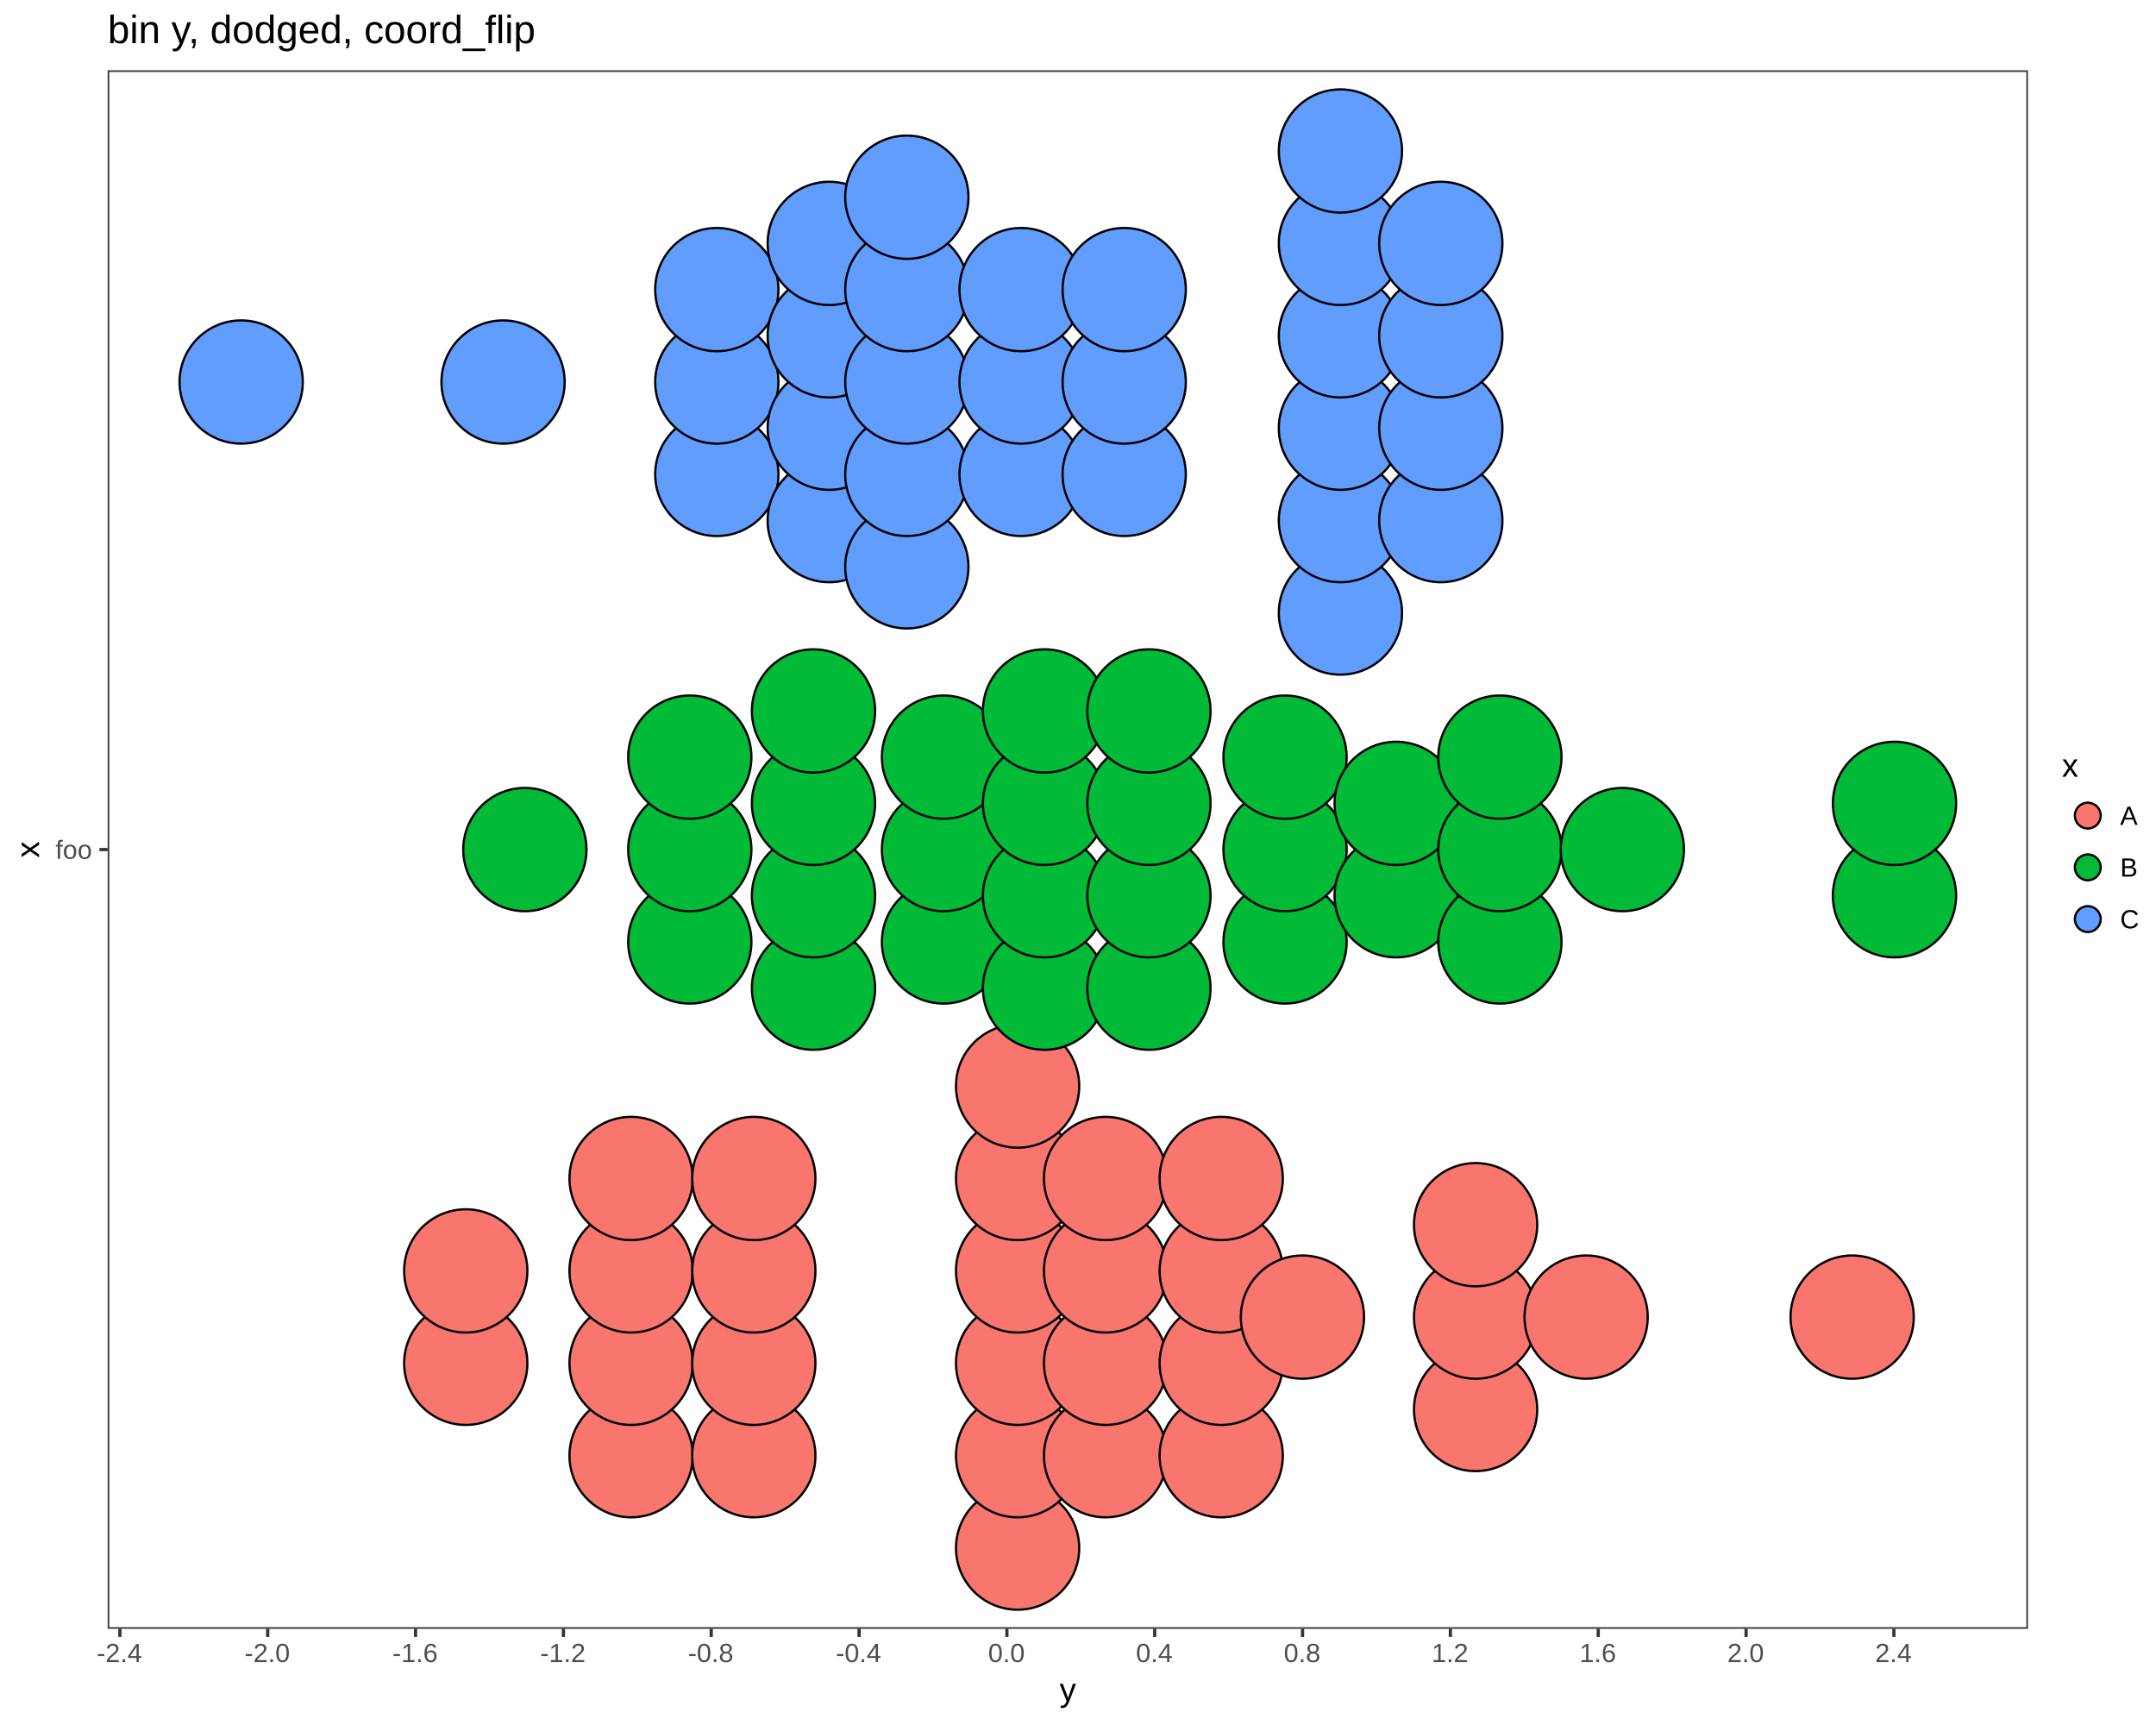
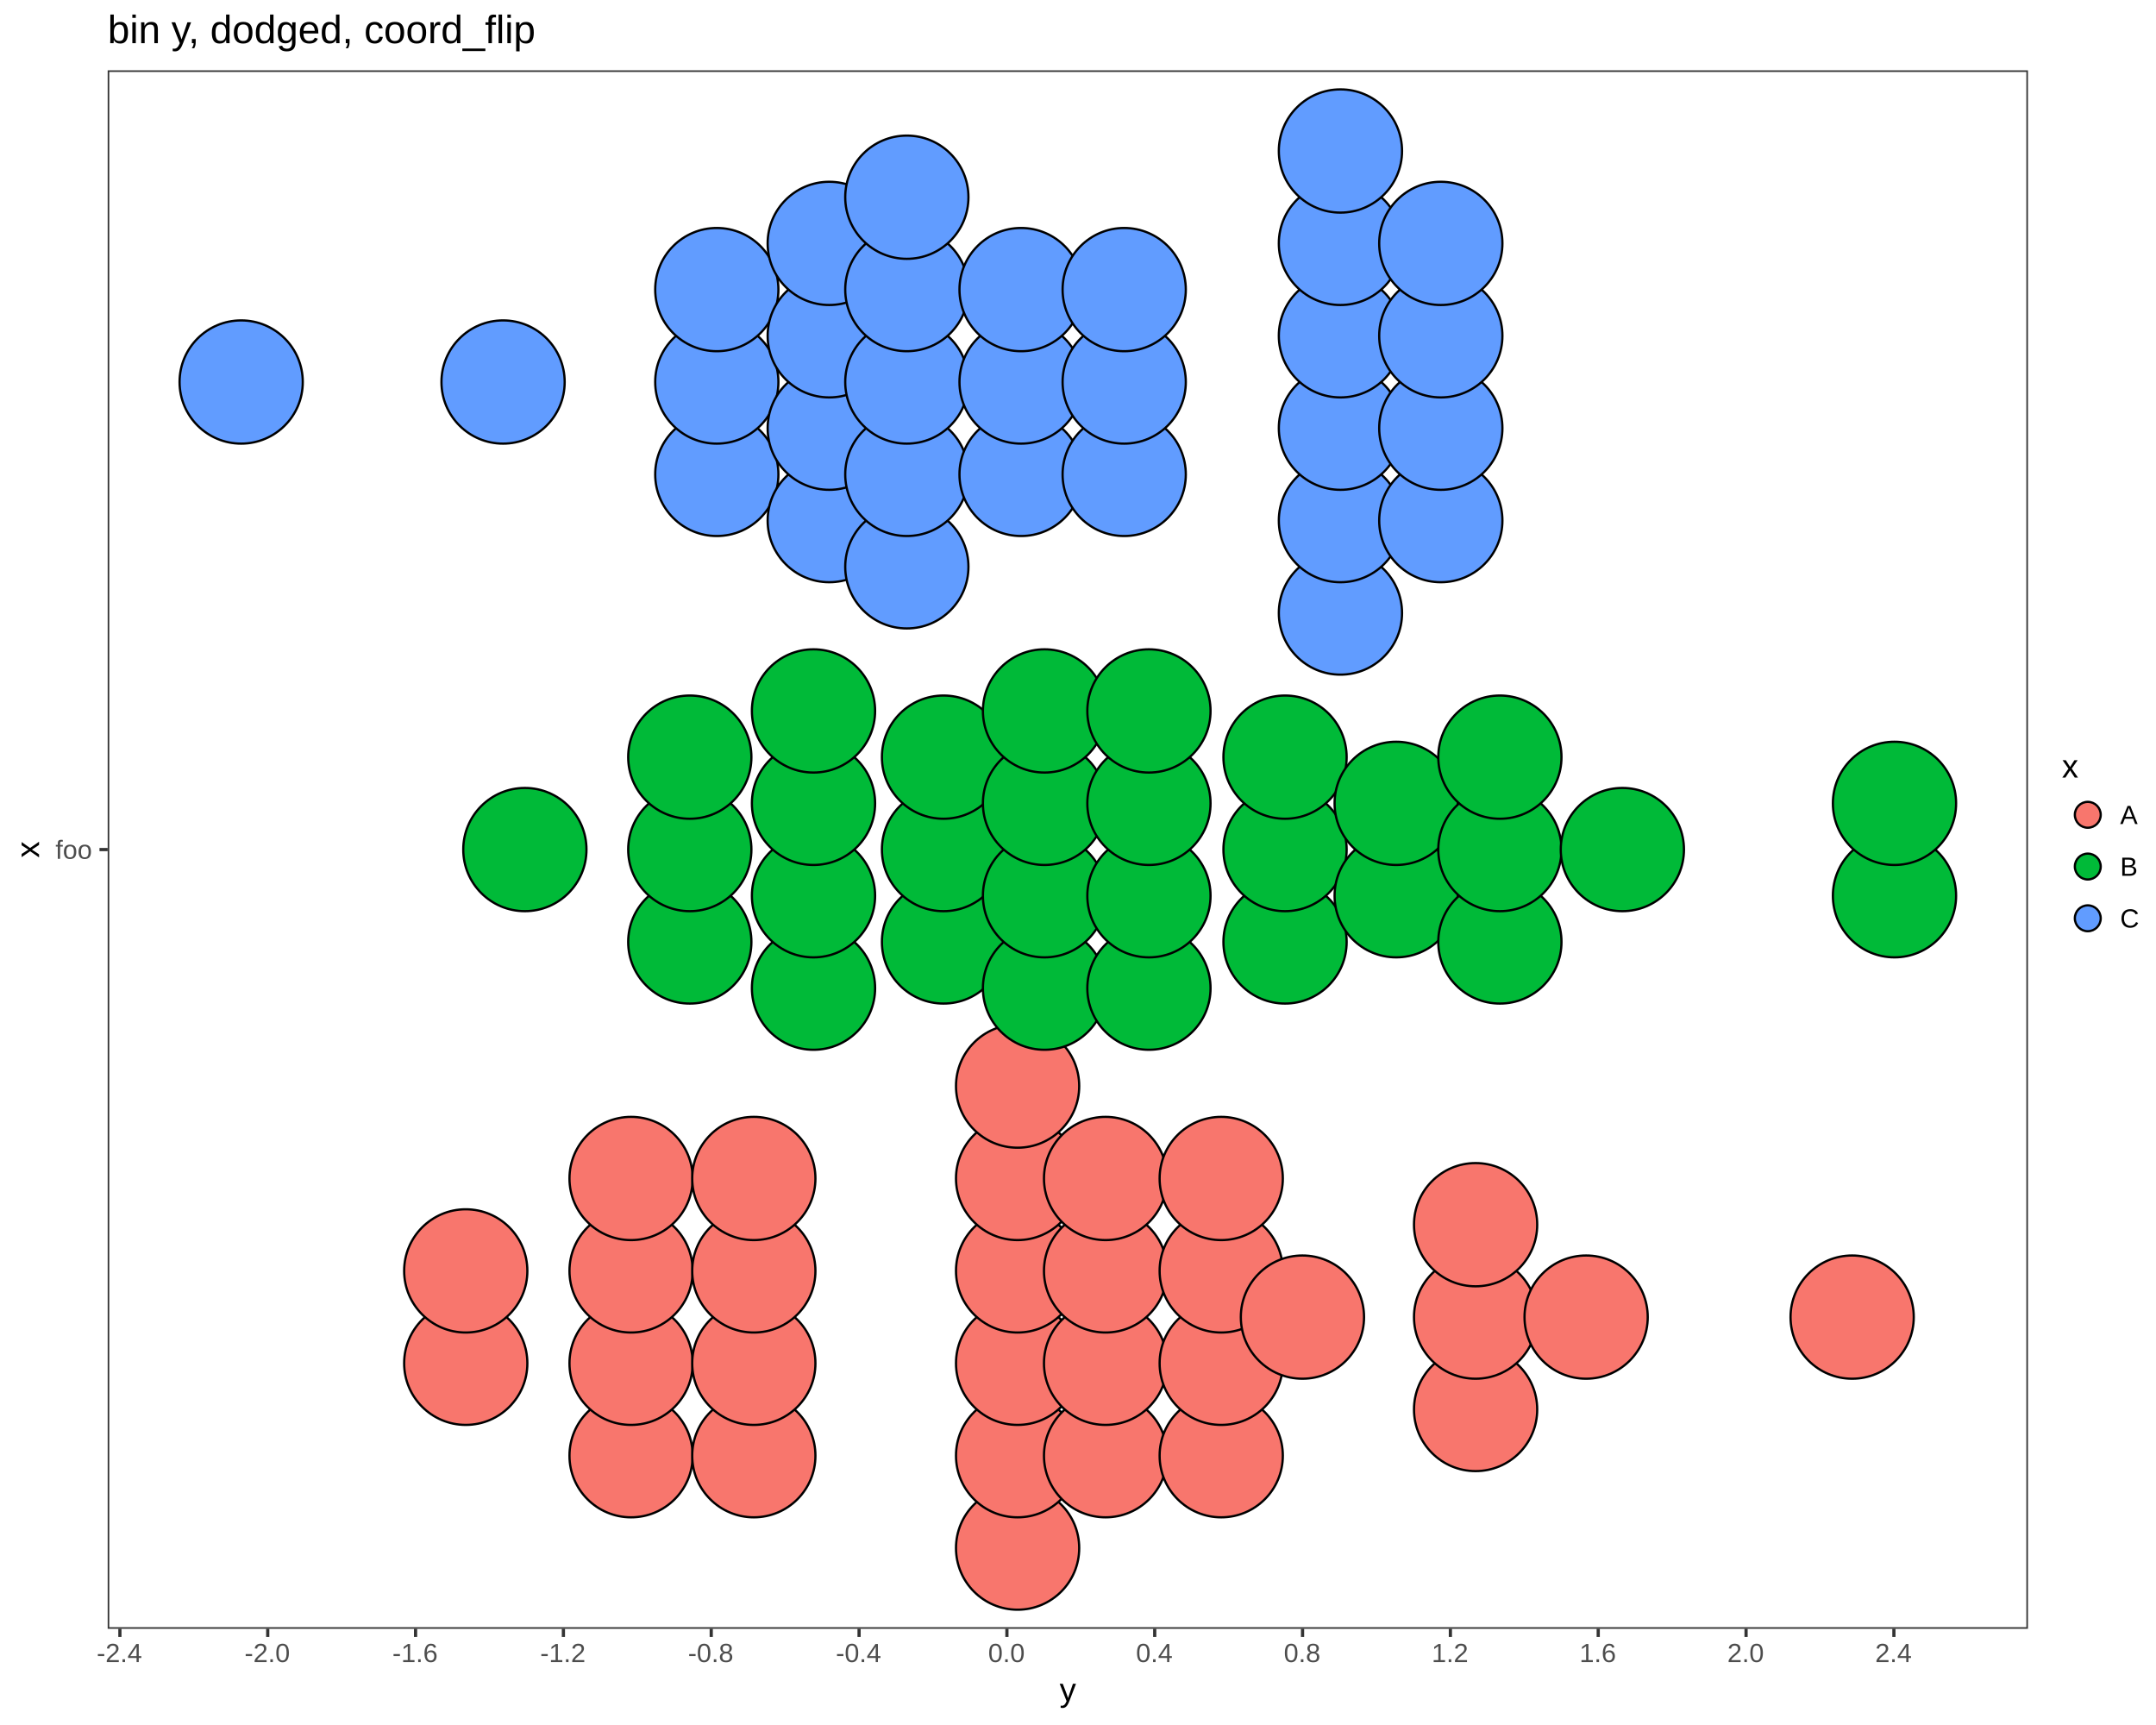
<svg xmlns="http://www.w3.org/2000/svg" viewBox="0 0 720.00 576.00">
  <defs>
    <style type="text/css">
    line, polyline, polygon, path, rect, circle {
      fill: none;
      stroke: #000000;
      stroke-linecap: round;
      stroke-linejoin: round;
      stroke-miterlimit: 10.00;
    }
  </style>
  </defs>
  <rect width="100%" height="100%" style="stroke: none; fill: #FFFFFF;" />
  <rect x="0.00" y="0.00" width="720.00" height="576.00" style="stroke-width: 1.07; stroke: #FFFFFF; fill: #FFFFFF;" />
  <defs>
    <clipPath id="cpMzUuOTZ8Njc3LjI0fDU0My44OHwyMy40OA==">
      <rect x="35.96" y="23.48" width="641.28" height="520.40" />
    </clipPath>
  </defs>
  <rect x="35.96" y="23.48" width="641.28" height="520.40" style="stroke-width: 1.07; stroke: none; fill: #FFFFFF;" clip-path="url(#cpMzUuOTZ8Njc3LjI0fDU0My44OHwyMy40OA==)" />
  <circle cx="155.54" cy="455.22" r="15.43pt" style="stroke-width: 0.75; fill: #F8766D;" clip-path="url(#cpMzUuOTZ8Njc3LjI0fDU0My44OHwyMy40OA==)" />
  <circle cx="155.54" cy="424.37" r="15.43pt" style="stroke-width: 0.75; fill: #F8766D;" clip-path="url(#cpMzUuOTZ8Njc3LjI0fDU0My44OHwyMy40OA==)" />
  <circle cx="210.75" cy="486.08" r="15.43pt" style="stroke-width: 0.75; fill: #F8766D;" clip-path="url(#cpMzUuOTZ8Njc3LjI0fDU0My44OHwyMy40OA==)" />
  <circle cx="210.75" cy="455.22" r="15.43pt" style="stroke-width: 0.75; fill: #F8766D;" clip-path="url(#cpMzUuOTZ8Njc3LjI0fDU0My44OHwyMy40OA==)" />
  <circle cx="210.75" cy="424.37" r="15.43pt" style="stroke-width: 0.75; fill: #F8766D;" clip-path="url(#cpMzUuOTZ8Njc3LjI0fDU0My44OHwyMy40OA==)" />
  <circle cx="210.75" cy="393.51" r="15.43pt" style="stroke-width: 0.75; fill: #F8766D;" clip-path="url(#cpMzUuOTZ8Njc3LjI0fDU0My44OHwyMy40OA==)" />
  <circle cx="251.74" cy="486.08" r="15.43pt" style="stroke-width: 0.75; fill: #F8766D;" clip-path="url(#cpMzUuOTZ8Njc3LjI0fDU0My44OHwyMy40OA==)" />
  <circle cx="251.74" cy="455.22" r="15.43pt" style="stroke-width: 0.75; fill: #F8766D;" clip-path="url(#cpMzUuOTZ8Njc3LjI0fDU0My44OHwyMy40OA==)" />
  <circle cx="251.74" cy="424.37" r="15.43pt" style="stroke-width: 0.75; fill: #F8766D;" clip-path="url(#cpMzUuOTZ8Njc3LjI0fDU0My44OHwyMy40OA==)" />
  <circle cx="251.74" cy="393.51" r="15.43pt" style="stroke-width: 0.75; fill: #F8766D;" clip-path="url(#cpMzUuOTZ8Njc3LjI0fDU0My44OHwyMy40OA==)" />
  <circle cx="339.83" cy="516.93" r="15.43pt" style="stroke-width: 0.75; fill: #F8766D;" clip-path="url(#cpMzUuOTZ8Njc3LjI0fDU0My44OHwyMy40OA==)" />
  <circle cx="339.83" cy="486.08" r="15.43pt" style="stroke-width: 0.75; fill: #F8766D;" clip-path="url(#cpMzUuOTZ8Njc3LjI0fDU0My44OHwyMy40OA==)" />
  <circle cx="339.83" cy="455.22" r="15.43pt" style="stroke-width: 0.75; fill: #F8766D;" clip-path="url(#cpMzUuOTZ8Njc3LjI0fDU0My44OHwyMy40OA==)" />
  <circle cx="339.83" cy="424.37" r="15.43pt" style="stroke-width: 0.75; fill: #F8766D;" clip-path="url(#cpMzUuOTZ8Njc3LjI0fDU0My44OHwyMy40OA==)" />
  <circle cx="339.83" cy="393.51" r="15.43pt" style="stroke-width: 0.75; fill: #F8766D;" clip-path="url(#cpMzUuOTZ8Njc3LjI0fDU0My44OHwyMy40OA==)" />
  <circle cx="339.83" cy="362.66" r="15.43pt" style="stroke-width: 0.75; fill: #F8766D;" clip-path="url(#cpMzUuOTZ8Njc3LjI0fDU0My44OHwyMy40OA==)" />
  <circle cx="369.21" cy="486.08" r="15.43pt" style="stroke-width: 0.75; fill: #F8766D;" clip-path="url(#cpMzUuOTZ8Njc3LjI0fDU0My44OHwyMy40OA==)" />
  <circle cx="369.21" cy="455.22" r="15.43pt" style="stroke-width: 0.75; fill: #F8766D;" clip-path="url(#cpMzUuOTZ8Njc3LjI0fDU0My44OHwyMy40OA==)" />
  <circle cx="369.21" cy="424.37" r="15.43pt" style="stroke-width: 0.75; fill: #F8766D;" clip-path="url(#cpMzUuOTZ8Njc3LjI0fDU0My44OHwyMy40OA==)" />
  <circle cx="369.21" cy="393.51" r="15.43pt" style="stroke-width: 0.75; fill: #F8766D;" clip-path="url(#cpMzUuOTZ8Njc3LjI0fDU0My44OHwyMy40OA==)" />
  <circle cx="407.83" cy="486.08" r="15.43pt" style="stroke-width: 0.75; fill: #F8766D;" clip-path="url(#cpMzUuOTZ8Njc3LjI0fDU0My44OHwyMy40OA==)" />
  <circle cx="407.83" cy="455.22" r="15.43pt" style="stroke-width: 0.75; fill: #F8766D;" clip-path="url(#cpMzUuOTZ8Njc3LjI0fDU0My44OHwyMy40OA==)" />
  <circle cx="407.83" cy="424.37" r="15.43pt" style="stroke-width: 0.75; fill: #F8766D;" clip-path="url(#cpMzUuOTZ8Njc3LjI0fDU0My44OHwyMy40OA==)" />
  <circle cx="407.83" cy="393.51" r="15.43pt" style="stroke-width: 0.75; fill: #F8766D;" clip-path="url(#cpMzUuOTZ8Njc3LjI0fDU0My44OHwyMy40OA==)" />
  <circle cx="434.95" cy="439.80" r="15.43pt" style="stroke-width: 0.75; fill: #F8766D;" clip-path="url(#cpMzUuOTZ8Njc3LjI0fDU0My44OHwyMy40OA==)" />
  <circle cx="492.78" cy="470.65" r="15.43pt" style="stroke-width: 0.75; fill: #F8766D;" clip-path="url(#cpMzUuOTZ8Njc3LjI0fDU0My44OHwyMy40OA==)" />
  <circle cx="492.78" cy="439.80" r="15.43pt" style="stroke-width: 0.75; fill: #F8766D;" clip-path="url(#cpMzUuOTZ8Njc3LjI0fDU0My44OHwyMy40OA==)" />
  <circle cx="492.78" cy="408.94" r="15.43pt" style="stroke-width: 0.75; fill: #F8766D;" clip-path="url(#cpMzUuOTZ8Njc3LjI0fDU0My44OHwyMy40OA==)" />
  <circle cx="529.69" cy="439.80" r="15.43pt" style="stroke-width: 0.75; fill: #F8766D;" clip-path="url(#cpMzUuOTZ8Njc3LjI0fDU0My44OHwyMy40OA==)" />
  <circle cx="618.53" cy="439.80" r="15.43pt" style="stroke-width: 0.75; fill: #F8766D;" clip-path="url(#cpMzUuOTZ8Njc3LjI0fDU0My44OHwyMy40OA==)" />
  <circle cx="175.28" cy="283.68" r="15.43pt" style="stroke-width: 0.75; fill: #00BA38;" clip-path="url(#cpMzUuOTZ8Njc3LjI0fDU0My44OHwyMy40OA==)" />
  <circle cx="230.36" cy="314.53" r="15.43pt" style="stroke-width: 0.75; fill: #00BA38;" clip-path="url(#cpMzUuOTZ8Njc3LjI0fDU0My44OHwyMy40OA==)" />
  <circle cx="230.36" cy="283.68" r="15.43pt" style="stroke-width: 0.75; fill: #00BA38;" clip-path="url(#cpMzUuOTZ8Njc3LjI0fDU0My44OHwyMy40OA==)" />
  <circle cx="230.36" cy="252.82" r="15.43pt" style="stroke-width: 0.75; fill: #00BA38;" clip-path="url(#cpMzUuOTZ8Njc3LjI0fDU0My44OHwyMy40OA==)" />
  <circle cx="271.67" cy="329.96" r="15.43pt" style="stroke-width: 0.75; fill: #00BA38;" clip-path="url(#cpMzUuOTZ8Njc3LjI0fDU0My44OHwyMy40OA==)" />
  <circle cx="271.67" cy="299.10" r="15.43pt" style="stroke-width: 0.75; fill: #00BA38;" clip-path="url(#cpMzUuOTZ8Njc3LjI0fDU0My44OHwyMy40OA==)" />
  <circle cx="271.67" cy="268.25" r="15.43pt" style="stroke-width: 0.75; fill: #00BA38;" clip-path="url(#cpMzUuOTZ8Njc3LjI0fDU0My44OHwyMy40OA==)" />
  <circle cx="271.67" cy="237.39" r="15.43pt" style="stroke-width: 0.75; fill: #00BA38;" clip-path="url(#cpMzUuOTZ8Njc3LjI0fDU0My44OHwyMy40OA==)" />
  <circle cx="315.09" cy="314.53" r="15.43pt" style="stroke-width: 0.75; fill: #00BA38;" clip-path="url(#cpMzUuOTZ8Njc3LjI0fDU0My44OHwyMy40OA==)" />
  <circle cx="315.09" cy="283.68" r="15.43pt" style="stroke-width: 0.75; fill: #00BA38;" clip-path="url(#cpMzUuOTZ8Njc3LjI0fDU0My44OHwyMy40OA==)" />
  <circle cx="315.09" cy="252.82" r="15.43pt" style="stroke-width: 0.75; fill: #00BA38;" clip-path="url(#cpMzUuOTZ8Njc3LjI0fDU0My44OHwyMy40OA==)" />
  <circle cx="348.82" cy="329.96" r="15.43pt" style="stroke-width: 0.75; fill: #00BA38;" clip-path="url(#cpMzUuOTZ8Njc3LjI0fDU0My44OHwyMy40OA==)" />
  <circle cx="348.82" cy="299.10" r="15.43pt" style="stroke-width: 0.75; fill: #00BA38;" clip-path="url(#cpMzUuOTZ8Njc3LjI0fDU0My44OHwyMy40OA==)" />
  <circle cx="348.82" cy="268.25" r="15.43pt" style="stroke-width: 0.75; fill: #00BA38;" clip-path="url(#cpMzUuOTZ8Njc3LjI0fDU0My44OHwyMy40OA==)" />
  <circle cx="348.82" cy="237.39" r="15.43pt" style="stroke-width: 0.75; fill: #00BA38;" clip-path="url(#cpMzUuOTZ8Njc3LjI0fDU0My44OHwyMy40OA==)" />
  <circle cx="383.69" cy="329.96" r="15.43pt" style="stroke-width: 0.75; fill: #00BA38;" clip-path="url(#cpMzUuOTZ8Njc3LjI0fDU0My44OHwyMy40OA==)" />
  <circle cx="383.69" cy="299.10" r="15.43pt" style="stroke-width: 0.75; fill: #00BA38;" clip-path="url(#cpMzUuOTZ8Njc3LjI0fDU0My44OHwyMy40OA==)" />
  <circle cx="383.69" cy="268.25" r="15.43pt" style="stroke-width: 0.75; fill: #00BA38;" clip-path="url(#cpMzUuOTZ8Njc3LjI0fDU0My44OHwyMy40OA==)" />
  <circle cx="383.69" cy="237.39" r="15.43pt" style="stroke-width: 0.75; fill: #00BA38;" clip-path="url(#cpMzUuOTZ8Njc3LjI0fDU0My44OHwyMy40OA==)" />
  <circle cx="429.14" cy="314.53" r="15.43pt" style="stroke-width: 0.75; fill: #00BA38;" clip-path="url(#cpMzUuOTZ8Njc3LjI0fDU0My44OHwyMy40OA==)" />
  <circle cx="429.14" cy="283.68" r="15.43pt" style="stroke-width: 0.75; fill: #00BA38;" clip-path="url(#cpMzUuOTZ8Njc3LjI0fDU0My44OHwyMy40OA==)" />
  <circle cx="429.14" cy="252.82" r="15.43pt" style="stroke-width: 0.75; fill: #00BA38;" clip-path="url(#cpMzUuOTZ8Njc3LjI0fDU0My44OHwyMy40OA==)" />
  <circle cx="466.26" cy="299.10" r="15.43pt" style="stroke-width: 0.75; fill: #00BA38;" clip-path="url(#cpMzUuOTZ8Njc3LjI0fDU0My44OHwyMy40OA==)" />
  <circle cx="466.26" cy="268.25" r="15.43pt" style="stroke-width: 0.75; fill: #00BA38;" clip-path="url(#cpMzUuOTZ8Njc3LjI0fDU0My44OHwyMy40OA==)" />
  <circle cx="500.89" cy="314.53" r="15.43pt" style="stroke-width: 0.75; fill: #00BA38;" clip-path="url(#cpMzUuOTZ8Njc3LjI0fDU0My44OHwyMy40OA==)" />
  <circle cx="500.89" cy="283.68" r="15.43pt" style="stroke-width: 0.75; fill: #00BA38;" clip-path="url(#cpMzUuOTZ8Njc3LjI0fDU0My44OHwyMy40OA==)" />
  <circle cx="500.89" cy="252.82" r="15.43pt" style="stroke-width: 0.75; fill: #00BA38;" clip-path="url(#cpMzUuOTZ8Njc3LjI0fDU0My44OHwyMy40OA==)" />
  <circle cx="541.79" cy="283.68" r="15.43pt" style="stroke-width: 0.75; fill: #00BA38;" clip-path="url(#cpMzUuOTZ8Njc3LjI0fDU0My44OHwyMy40OA==)" />
  <circle cx="632.67" cy="299.10" r="15.43pt" style="stroke-width: 0.75; fill: #00BA38;" clip-path="url(#cpMzUuOTZ8Njc3LjI0fDU0My44OHwyMy40OA==)" />
  <circle cx="632.67" cy="268.25" r="15.43pt" style="stroke-width: 0.75; fill: #00BA38;" clip-path="url(#cpMzUuOTZ8Njc3LjI0fDU0My44OHwyMy40OA==)" />
  <circle cx="80.54" cy="127.56" r="15.43pt" style="stroke-width: 0.75; fill: #619CFF;" clip-path="url(#cpMzUuOTZ8Njc3LjI0fDU0My44OHwyMy40OA==)" />
  <circle cx="168.00" cy="127.56" r="15.43pt" style="stroke-width: 0.75; fill: #619CFF;" clip-path="url(#cpMzUuOTZ8Njc3LjI0fDU0My44OHwyMy40OA==)" />
  <circle cx="239.38" cy="158.41" r="15.43pt" style="stroke-width: 0.75; fill: #619CFF;" clip-path="url(#cpMzUuOTZ8Njc3LjI0fDU0My44OHwyMy40OA==)" />
  <circle cx="239.38" cy="127.56" r="15.43pt" style="stroke-width: 0.75; fill: #619CFF;" clip-path="url(#cpMzUuOTZ8Njc3LjI0fDU0My44OHwyMy40OA==)" />
  <circle cx="239.38" cy="96.70" r="15.43pt" style="stroke-width: 0.75; fill: #619CFF;" clip-path="url(#cpMzUuOTZ8Njc3LjI0fDU0My44OHwyMy40OA==)" />
  <circle cx="276.93" cy="173.84" r="15.43pt" style="stroke-width: 0.75; fill: #619CFF;" clip-path="url(#cpMzUuOTZ8Njc3LjI0fDU0My44OHwyMy40OA==)" />
  <circle cx="276.93" cy="142.98" r="15.43pt" style="stroke-width: 0.75; fill: #619CFF;" clip-path="url(#cpMzUuOTZ8Njc3LjI0fDU0My44OHwyMy40OA==)" />
  <circle cx="276.93" cy="112.13" r="15.43pt" style="stroke-width: 0.75; fill: #619CFF;" clip-path="url(#cpMzUuOTZ8Njc3LjI0fDU0My44OHwyMy40OA==)" />
  <circle cx="276.93" cy="81.27" r="15.43pt" style="stroke-width: 0.75; fill: #619CFF;" clip-path="url(#cpMzUuOTZ8Njc3LjI0fDU0My44OHwyMy40OA==)" />
  <circle cx="302.84" cy="189.27" r="15.43pt" style="stroke-width: 0.75; fill: #619CFF;" clip-path="url(#cpMzUuOTZ8Njc3LjI0fDU0My44OHwyMy40OA==)" />
  <circle cx="302.84" cy="158.41" r="15.43pt" style="stroke-width: 0.75; fill: #619CFF;" clip-path="url(#cpMzUuOTZ8Njc3LjI0fDU0My44OHwyMy40OA==)" />
  <circle cx="302.84" cy="127.56" r="15.43pt" style="stroke-width: 0.75; fill: #619CFF;" clip-path="url(#cpMzUuOTZ8Njc3LjI0fDU0My44OHwyMy40OA==)" />
  <circle cx="302.84" cy="96.70" r="15.43pt" style="stroke-width: 0.75; fill: #619CFF;" clip-path="url(#cpMzUuOTZ8Njc3LjI0fDU0My44OHwyMy40OA==)" />
  <circle cx="302.84" cy="65.85" r="15.43pt" style="stroke-width: 0.75; fill: #619CFF;" clip-path="url(#cpMzUuOTZ8Njc3LjI0fDU0My44OHwyMy40OA==)" />
  <circle cx="340.99" cy="158.41" r="15.43pt" style="stroke-width: 0.75; fill: #619CFF;" clip-path="url(#cpMzUuOTZ8Njc3LjI0fDU0My44OHwyMy40OA==)" />
  <circle cx="340.99" cy="127.56" r="15.43pt" style="stroke-width: 0.75; fill: #619CFF;" clip-path="url(#cpMzUuOTZ8Njc3LjI0fDU0My44OHwyMy40OA==)" />
  <circle cx="340.99" cy="96.70" r="15.43pt" style="stroke-width: 0.75; fill: #619CFF;" clip-path="url(#cpMzUuOTZ8Njc3LjI0fDU0My44OHwyMy40OA==)" />
  <circle cx="375.43" cy="158.41" r="15.43pt" style="stroke-width: 0.75; fill: #619CFF;" clip-path="url(#cpMzUuOTZ8Njc3LjI0fDU0My44OHwyMy40OA==)" />
  <circle cx="375.43" cy="127.56" r="15.43pt" style="stroke-width: 0.75; fill: #619CFF;" clip-path="url(#cpMzUuOTZ8Njc3LjI0fDU0My44OHwyMy40OA==)" />
  <circle cx="375.43" cy="96.70" r="15.43pt" style="stroke-width: 0.75; fill: #619CFF;" clip-path="url(#cpMzUuOTZ8Njc3LjI0fDU0My44OHwyMy40OA==)" />
  <circle cx="447.64" cy="204.70" r="15.43pt" style="stroke-width: 0.75; fill: #619CFF;" clip-path="url(#cpMzUuOTZ8Njc3LjI0fDU0My44OHwyMy40OA==)" />
  <circle cx="447.64" cy="173.84" r="15.43pt" style="stroke-width: 0.75; fill: #619CFF;" clip-path="url(#cpMzUuOTZ8Njc3LjI0fDU0My44OHwyMy40OA==)" />
  <circle cx="447.64" cy="142.98" r="15.43pt" style="stroke-width: 0.75; fill: #619CFF;" clip-path="url(#cpMzUuOTZ8Njc3LjI0fDU0My44OHwyMy40OA==)" />
  <circle cx="447.64" cy="112.13" r="15.43pt" style="stroke-width: 0.75; fill: #619CFF;" clip-path="url(#cpMzUuOTZ8Njc3LjI0fDU0My44OHwyMy40OA==)" />
  <circle cx="447.64" cy="81.27" r="15.43pt" style="stroke-width: 0.75; fill: #619CFF;" clip-path="url(#cpMzUuOTZ8Njc3LjI0fDU0My44OHwyMy40OA==)" />
  <circle cx="447.64" cy="50.42" r="15.43pt" style="stroke-width: 0.75; fill: #619CFF;" clip-path="url(#cpMzUuOTZ8Njc3LjI0fDU0My44OHwyMy40OA==)" />
  <circle cx="481.16" cy="173.84" r="15.43pt" style="stroke-width: 0.75; fill: #619CFF;" clip-path="url(#cpMzUuOTZ8Njc3LjI0fDU0My44OHwyMy40OA==)" />
  <circle cx="481.16" cy="142.98" r="15.43pt" style="stroke-width: 0.75; fill: #619CFF;" clip-path="url(#cpMzUuOTZ8Njc3LjI0fDU0My44OHwyMy40OA==)" />
  <circle cx="481.16" cy="112.13" r="15.43pt" style="stroke-width: 0.75; fill: #619CFF;" clip-path="url(#cpMzUuOTZ8Njc3LjI0fDU0My44OHwyMy40OA==)" />
  <circle cx="481.16" cy="81.27" r="15.43pt" style="stroke-width: 0.75; fill: #619CFF;" clip-path="url(#cpMzUuOTZ8Njc3LjI0fDU0My44OHwyMy40OA==)" />
  <rect x="35.96" y="23.48" width="641.28" height="520.40" style="stroke-width: 1.07; stroke: #333333;" clip-path="url(#cpMzUuOTZ8Njc3LjI0fDU0My44OHwyMy40OA==)" />
  <defs>
    <clipPath id="cpMC4wMHw3MjAuMDB8NTc2LjAwfDAuMDA=">
      <rect x="0.00" y="0.00" width="720.00" height="576.00" />
    </clipPath>
  </defs>
  <g clip-path="url(#cpMC4wMHw3MjAuMDB8NTc2LjAwfDAuMDA=)">
    <text x="18.52" y="286.77" style="font-size: 8.80px; fill: #4D4D4D; font-family: Liberation Sans;" textLength="12.51px" lengthAdjust="spacingAndGlyphs">foo</text>
  </g>
  <polyline points="33.22,283.68 35.96,283.68 " style="stroke-width: 1.07; stroke: #333333; stroke-linecap: butt;" clip-path="url(#cpMC4wMHw3MjAuMDB8NTc2LjAwfDAuMDA=)" />
  <polyline points="40.04,546.61 40.04,543.88 " style="stroke-width: 1.07; stroke: #333333; stroke-linecap: butt;" clip-path="url(#cpMC4wMHw3MjAuMDB8NTc2LjAwfDAuMDA=)" />
  <polyline points="89.41,546.61 89.41,543.88 " style="stroke-width: 1.07; stroke: #333333; stroke-linecap: butt;" clip-path="url(#cpMC4wMHw3MjAuMDB8NTc2LjAwfDAuMDA=)" />
  <polyline points="138.78,546.61 138.78,543.88 " style="stroke-width: 1.07; stroke: #333333; stroke-linecap: butt;" clip-path="url(#cpMC4wMHw3MjAuMDB8NTc2LjAwfDAuMDA=)" />
  <polyline points="188.15,546.61 188.15,543.88 " style="stroke-width: 1.07; stroke: #333333; stroke-linecap: butt;" clip-path="url(#cpMC4wMHw3MjAuMDB8NTc2LjAwfDAuMDA=)" />
  <polyline points="237.52,546.61 237.52,543.88 " style="stroke-width: 1.07; stroke: #333333; stroke-linecap: butt;" clip-path="url(#cpMC4wMHw3MjAuMDB8NTc2LjAwfDAuMDA=)" />
  <polyline points="286.89,546.61 286.89,543.88 " style="stroke-width: 1.07; stroke: #333333; stroke-linecap: butt;" clip-path="url(#cpMC4wMHw3MjAuMDB8NTc2LjAwfDAuMDA=)" />
  <polyline points="336.26,546.61 336.26,543.88 " style="stroke-width: 1.07; stroke: #333333; stroke-linecap: butt;" clip-path="url(#cpMC4wMHw3MjAuMDB8NTc2LjAwfDAuMDA=)" />
  <polyline points="385.62,546.61 385.62,543.88 " style="stroke-width: 1.07; stroke: #333333; stroke-linecap: butt;" clip-path="url(#cpMC4wMHw3MjAuMDB8NTc2LjAwfDAuMDA=)" />
  <polyline points="434.99,546.61 434.99,543.88 " style="stroke-width: 1.07; stroke: #333333; stroke-linecap: butt;" clip-path="url(#cpMC4wMHw3MjAuMDB8NTc2LjAwfDAuMDA=)" />
  <polyline points="484.36,546.61 484.36,543.88 " style="stroke-width: 1.07; stroke: #333333; stroke-linecap: butt;" clip-path="url(#cpMC4wMHw3MjAuMDB8NTc2LjAwfDAuMDA=)" />
  <polyline points="533.73,546.61 533.73,543.88 " style="stroke-width: 1.07; stroke: #333333; stroke-linecap: butt;" clip-path="url(#cpMC4wMHw3MjAuMDB8NTc2LjAwfDAuMDA=)" />
  <polyline points="583.10,546.61 583.10,543.88 " style="stroke-width: 1.07; stroke: #333333; stroke-linecap: butt;" clip-path="url(#cpMC4wMHw3MjAuMDB8NTc2LjAwfDAuMDA=)" />
  <polyline points="632.47,546.61 632.47,543.88 " style="stroke-width: 1.07; stroke: #333333; stroke-linecap: butt;" clip-path="url(#cpMC4wMHw3MjAuMDB8NTc2LjAwfDAuMDA=)" />
  <g clip-path="url(#cpMC4wMHw3MjAuMDB8NTc2LjAwfDAuMDA=)">
    <text x="32.29" y="554.99" style="font-size: 8.80px; fill: #4D4D4D; font-family: Liberation Sans;" textLength="15.51px" lengthAdjust="spacingAndGlyphs">-2.4</text>
  </g>
  <g clip-path="url(#cpMC4wMHw3MjAuMDB8NTc2LjAwfDAuMDA=)">
    <text x="81.66" y="554.99" style="font-size: 8.80px; fill: #4D4D4D; font-family: Liberation Sans;" textLength="15.51px" lengthAdjust="spacingAndGlyphs">-2.0</text>
  </g>
  <g clip-path="url(#cpMC4wMHw3MjAuMDB8NTc2LjAwfDAuMDA=)">
    <text x="131.03" y="554.99" style="font-size: 8.80px; fill: #4D4D4D; font-family: Liberation Sans;" textLength="15.51px" lengthAdjust="spacingAndGlyphs">-1.6</text>
  </g>
  <g clip-path="url(#cpMC4wMHw3MjAuMDB8NTc2LjAwfDAuMDA=)">
    <text x="180.39" y="554.99" style="font-size: 8.80px; fill: #4D4D4D; font-family: Liberation Sans;" textLength="15.51px" lengthAdjust="spacingAndGlyphs">-1.2</text>
  </g>
  <g clip-path="url(#cpMC4wMHw3MjAuMDB8NTc2LjAwfDAuMDA=)">
    <text x="229.76" y="554.99" style="font-size: 8.80px; fill: #4D4D4D; font-family: Liberation Sans;" textLength="15.51px" lengthAdjust="spacingAndGlyphs">-0.8</text>
  </g>
  <g clip-path="url(#cpMC4wMHw3MjAuMDB8NTc2LjAwfDAuMDA=)">
    <text x="279.13" y="554.99" style="font-size: 8.80px; fill: #4D4D4D; font-family: Liberation Sans;" textLength="15.51px" lengthAdjust="spacingAndGlyphs">-0.4</text>
  </g>
  <g clip-path="url(#cpMC4wMHw3MjAuMDB8NTc2LjAwfDAuMDA=)">
    <text x="330.00" y="554.99" style="font-size: 8.80px; fill: #4D4D4D; font-family: Liberation Sans;" textLength="12.51px" lengthAdjust="spacingAndGlyphs">0.0</text>
  </g>
  <g clip-path="url(#cpMC4wMHw3MjAuMDB8NTc2LjAwfDAuMDA=)">
    <text x="379.37" y="554.99" style="font-size: 8.80px; fill: #4D4D4D; font-family: Liberation Sans;" textLength="12.51px" lengthAdjust="spacingAndGlyphs">0.4</text>
  </g>
  <g clip-path="url(#cpMC4wMHw3MjAuMDB8NTc2LjAwfDAuMDA=)">
    <text x="428.74" y="554.99" style="font-size: 8.80px; fill: #4D4D4D; font-family: Liberation Sans;" textLength="12.51px" lengthAdjust="spacingAndGlyphs">0.8</text>
  </g>
  <g clip-path="url(#cpMC4wMHw3MjAuMDB8NTc2LjAwfDAuMDA=)">
    <text x="478.11" y="554.99" style="font-size: 8.80px; fill: #4D4D4D; font-family: Liberation Sans;" textLength="12.51px" lengthAdjust="spacingAndGlyphs">1.2</text>
  </g>
  <g clip-path="url(#cpMC4wMHw3MjAuMDB8NTc2LjAwfDAuMDA=)">
    <text x="527.47" y="554.99" style="font-size: 8.80px; fill: #4D4D4D; font-family: Liberation Sans;" textLength="12.51px" lengthAdjust="spacingAndGlyphs">1.6</text>
  </g>
  <g clip-path="url(#cpMC4wMHw3MjAuMDB8NTc2LjAwfDAuMDA=)">
    <text x="576.84" y="554.99" style="font-size: 8.80px; fill: #4D4D4D; font-family: Liberation Sans;" textLength="12.51px" lengthAdjust="spacingAndGlyphs">2.0</text>
  </g>
  <g clip-path="url(#cpMC4wMHw3MjAuMDB8NTc2LjAwfDAuMDA=)">
    <text x="626.21" y="554.99" style="font-size: 8.80px; fill: #4D4D4D; font-family: Liberation Sans;" textLength="12.51px" lengthAdjust="spacingAndGlyphs">2.4</text>
  </g>
  <g clip-path="url(#cpMC4wMHw3MjAuMDB8NTc2LjAwfDAuMDA=)">
    <text x="353.85" y="568.04" style="font-size: 11.00px; font-family: Liberation Sans;" textLength="5.50px" lengthAdjust="spacingAndGlyphs">y</text>
  </g>
  <g clip-path="url(#cpMC4wMHw3MjAuMDB8NTc2LjAwfDAuMDA=)">
    <text transform="translate(13.04,286.43) rotate(-90)" style="font-size: 11.00px; font-family: Liberation Sans;" textLength="5.50px" lengthAdjust="spacingAndGlyphs">x</text>
  </g>
-   <rect x="688.58" y="251.81" width="25.94" height="63.72" style="stroke-width: 1.07; stroke: none; fill: #FFFFFF;" clip-path="url(#cpMC4wMHw3MjAuMDB8NTc2LjAwfDAuMDA=)" />
-   <g clip-path="url(#cpMC4wMHw3MjAuMDB8NTc2LjAwfDAuMDA=)">
-     <text x="688.58" y="259.38" style="font-size: 11.00px; font-family: Liberation Sans;" textLength="5.50px" lengthAdjust="spacingAndGlyphs">x</text>
-   </g>
-   <rect x="688.58" y="263.70" width="17.28" height="17.28" style="stroke-width: 1.07; stroke: none; fill: #FFFFFF;" clip-path="url(#cpMC4wMHw3MjAuMDB8NTc2LjAwfDAuMDA=)" />
-   <circle cx="697.22" cy="272.34" r="3.24pt" style="stroke-width: 0.75; fill: #F8766D;" clip-path="url(#cpMC4wMHw3MjAuMDB8NTc2LjAwfDAuMDA=)" />
-   <rect x="688.58" y="280.98" width="17.28" height="17.28" style="stroke-width: 1.07; stroke: none; fill: #FFFFFF;" clip-path="url(#cpMC4wMHw3MjAuMDB8NTc2LjAwfDAuMDA=)" />
-   <circle cx="697.22" cy="289.62" r="3.24pt" style="stroke-width: 0.75; fill: #00BA38;" clip-path="url(#cpMC4wMHw3MjAuMDB8NTc2LjAwfDAuMDA=)" />
-   <rect x="688.58" y="298.26" width="17.28" height="17.28" style="stroke-width: 1.07; stroke: none; fill: #FFFFFF;" clip-path="url(#cpMC4wMHw3MjAuMDB8NTc2LjAwfDAuMDA=)" />
-   <circle cx="697.22" cy="306.90" r="3.24pt" style="stroke-width: 0.75; fill: #619CFF;" clip-path="url(#cpMC4wMHw3MjAuMDB8NTc2LjAwfDAuMDA=)" />
-   <g clip-path="url(#cpMC4wMHw3MjAuMDB8NTc2LjAwfDAuMDA=)">
-     <text x="708.02" y="275.43" style="font-size: 8.80px; font-family: Liberation Sans;" textLength="6.00px" lengthAdjust="spacingAndGlyphs">A</text>
-   </g>
-   <g clip-path="url(#cpMC4wMHw3MjAuMDB8NTc2LjAwfDAuMDA=)">
-     <text x="708.02" y="292.71" style="font-size: 8.80px; font-family: Liberation Sans;" textLength="6.00px" lengthAdjust="spacingAndGlyphs">B</text>
-   </g>
-   <g clip-path="url(#cpMC4wMHw3MjAuMDB8NTc2LjAwfDAuMDA=)">
-     <text x="708.02" y="309.99" style="font-size: 8.80px; font-family: Liberation Sans;" textLength="6.50px" lengthAdjust="spacingAndGlyphs">C</text>
+   <rect x="688.58" y="252.08" width="25.94" height="63.18" style="stroke-width: 1.07; stroke: none; fill: #FFFFFF;" clip-path="url(#cpMC4wMHw3MjAuMDB8NTc2LjAwfDAuMDA=)" />
+   <g clip-path="url(#cpMC4wMHw3MjAuMDB8NTc2LjAwfDAuMDA=)">
+     <text x="688.58" y="259.65" style="font-size: 11.00px; font-family: Liberation Sans;" textLength="5.50px" lengthAdjust="spacingAndGlyphs">x</text>
+   </g>
+   <rect x="688.58" y="263.43" width="17.28" height="17.28" style="stroke-width: 1.07; stroke: none; fill: #FFFFFF;" clip-path="url(#cpMC4wMHw3MjAuMDB8NTc2LjAwfDAuMDA=)" />
+   <circle cx="697.22" cy="272.07" r="3.24pt" style="stroke-width: 0.75; fill: #F8766D;" clip-path="url(#cpMC4wMHw3MjAuMDB8NTc2LjAwfDAuMDA=)" />
+   <rect x="688.58" y="280.71" width="17.28" height="17.28" style="stroke-width: 1.07; stroke: none; fill: #FFFFFF;" clip-path="url(#cpMC4wMHw3MjAuMDB8NTc2LjAwfDAuMDA=)" />
+   <circle cx="697.22" cy="289.35" r="3.24pt" style="stroke-width: 0.75; fill: #00BA38;" clip-path="url(#cpMC4wMHw3MjAuMDB8NTc2LjAwfDAuMDA=)" />
+   <rect x="688.58" y="297.99" width="17.28" height="17.28" style="stroke-width: 1.07; stroke: none; fill: #FFFFFF;" clip-path="url(#cpMC4wMHw3MjAuMDB8NTc2LjAwfDAuMDA=)" />
+   <circle cx="697.22" cy="306.63" r="3.24pt" style="stroke-width: 0.75; fill: #619CFF;" clip-path="url(#cpMC4wMHw3MjAuMDB8NTc2LjAwfDAuMDA=)" />
+   <g clip-path="url(#cpMC4wMHw3MjAuMDB8NTc2LjAwfDAuMDA=)">
+     <text x="708.02" y="275.16" style="font-size: 8.80px; font-family: Liberation Sans;" textLength="6.00px" lengthAdjust="spacingAndGlyphs">A</text>
+   </g>
+   <g clip-path="url(#cpMC4wMHw3MjAuMDB8NTc2LjAwfDAuMDA=)">
+     <text x="708.02" y="292.44" style="font-size: 8.80px; font-family: Liberation Sans;" textLength="6.00px" lengthAdjust="spacingAndGlyphs">B</text>
+   </g>
+   <g clip-path="url(#cpMC4wMHw3MjAuMDB8NTc2LjAwfDAuMDA=)">
+     <text x="708.02" y="309.72" style="font-size: 8.80px; font-family: Liberation Sans;" textLength="6.50px" lengthAdjust="spacingAndGlyphs">C</text>
  </g>
  <g clip-path="url(#cpMC4wMHw3MjAuMDB8NTc2LjAwfDAuMDA=)">
    <text x="35.96" y="14.42" style="font-size: 13.20px; font-family: Liberation Sans;" textLength="141.65px" lengthAdjust="spacingAndGlyphs">bin y, dodged, coord_flip</text>
  </g>
</svg>
